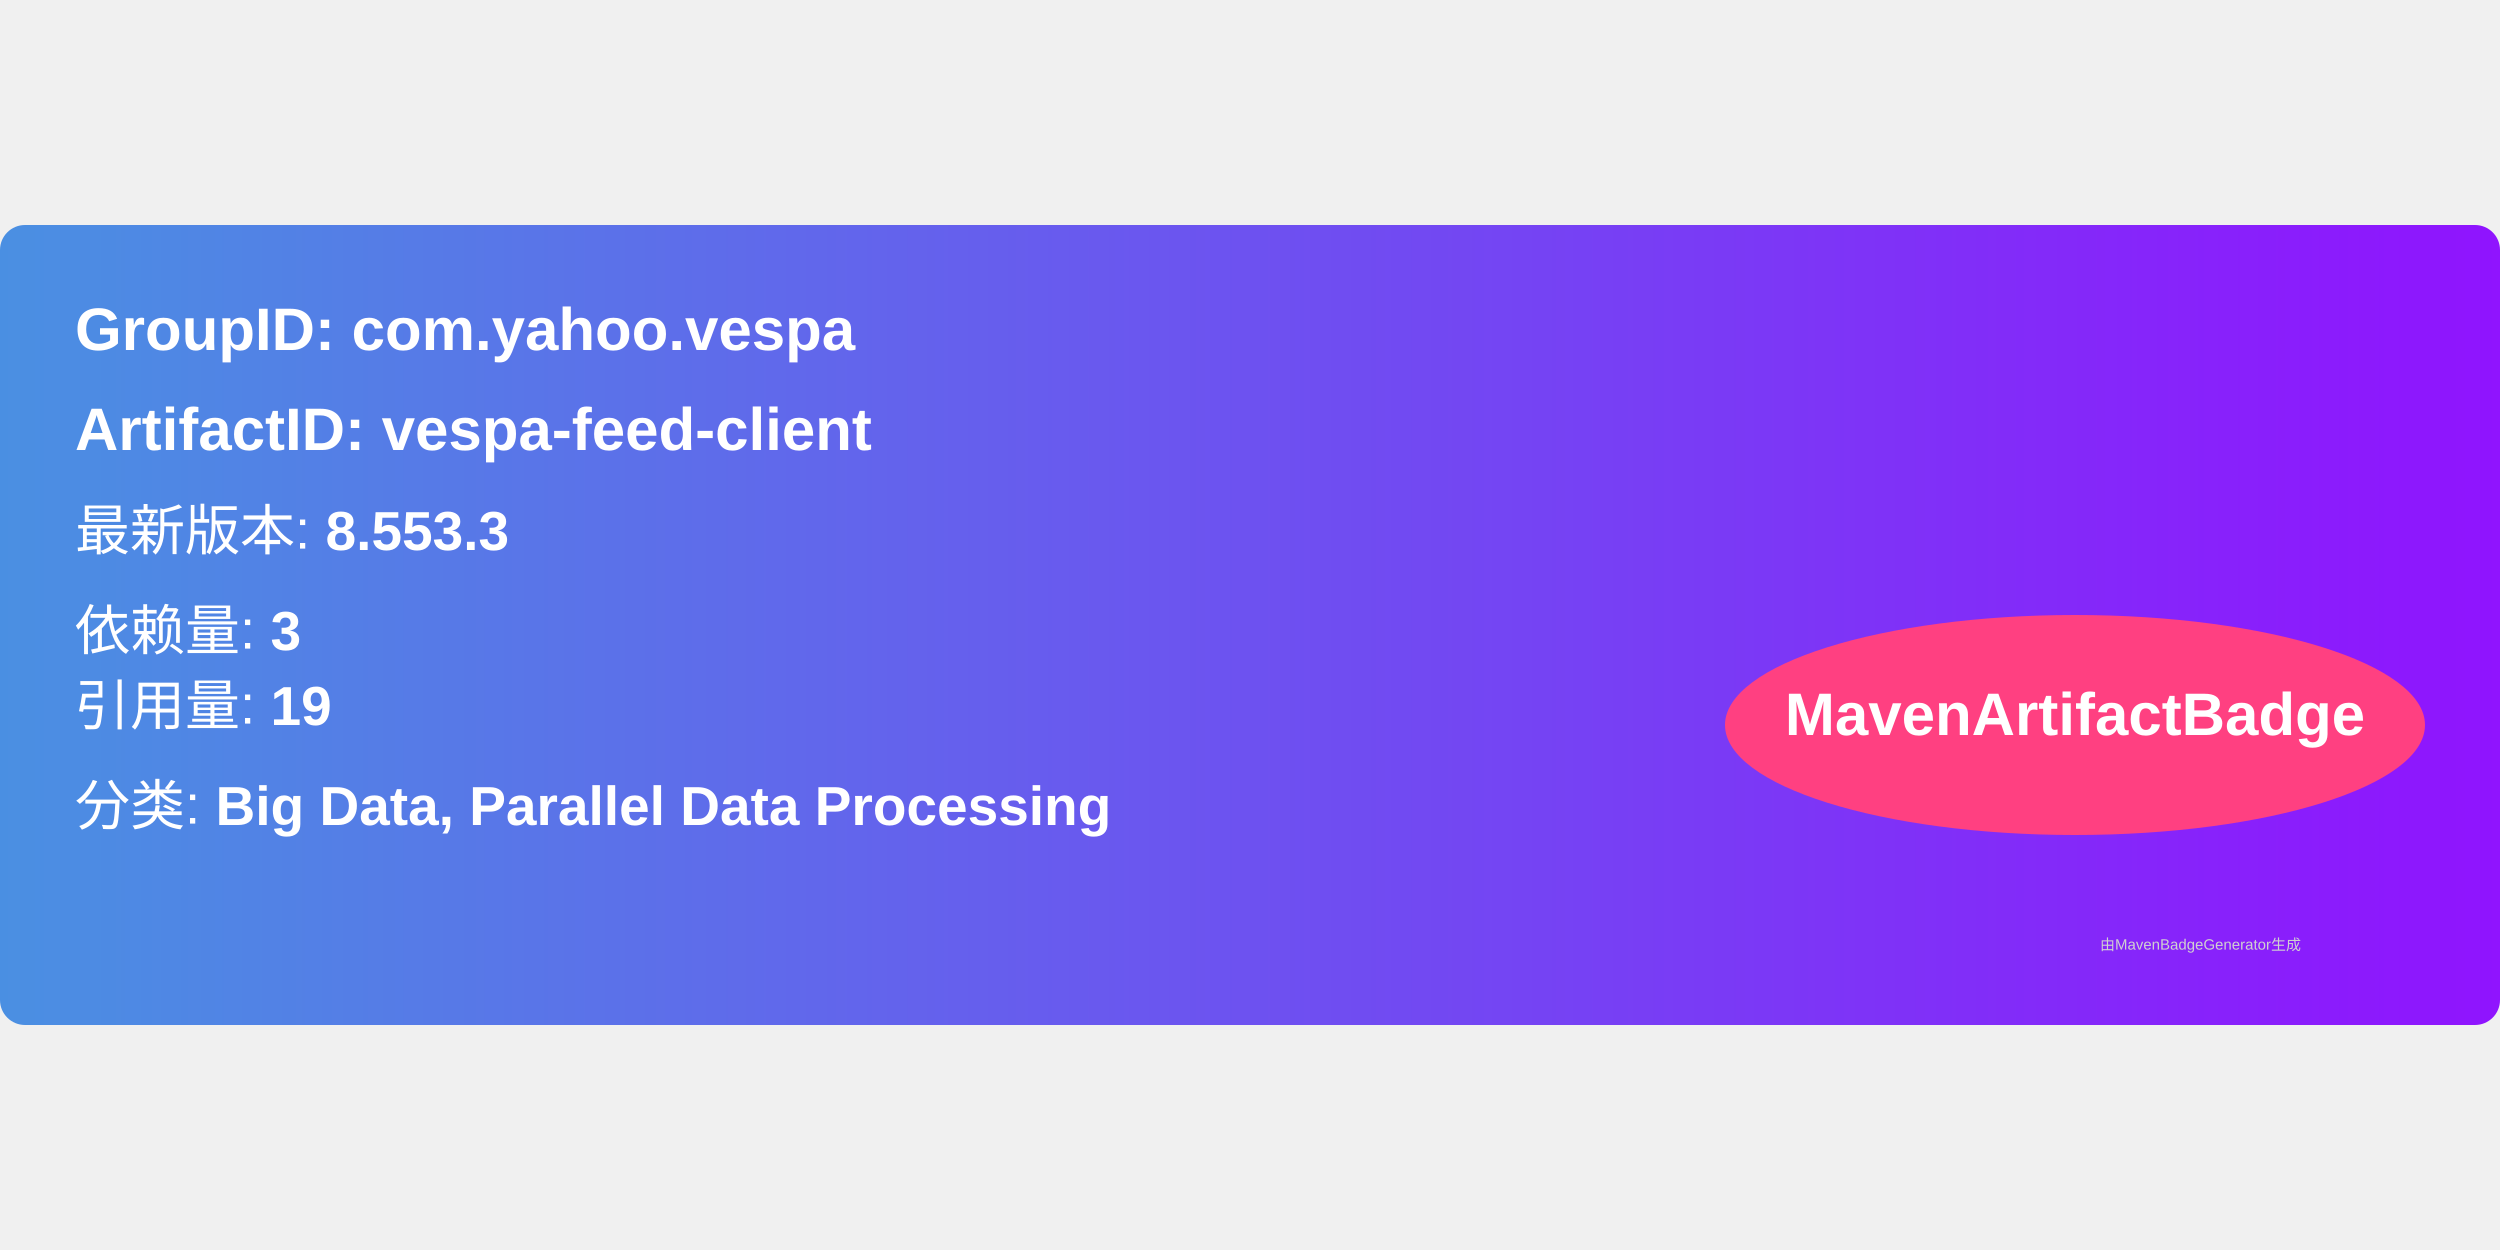
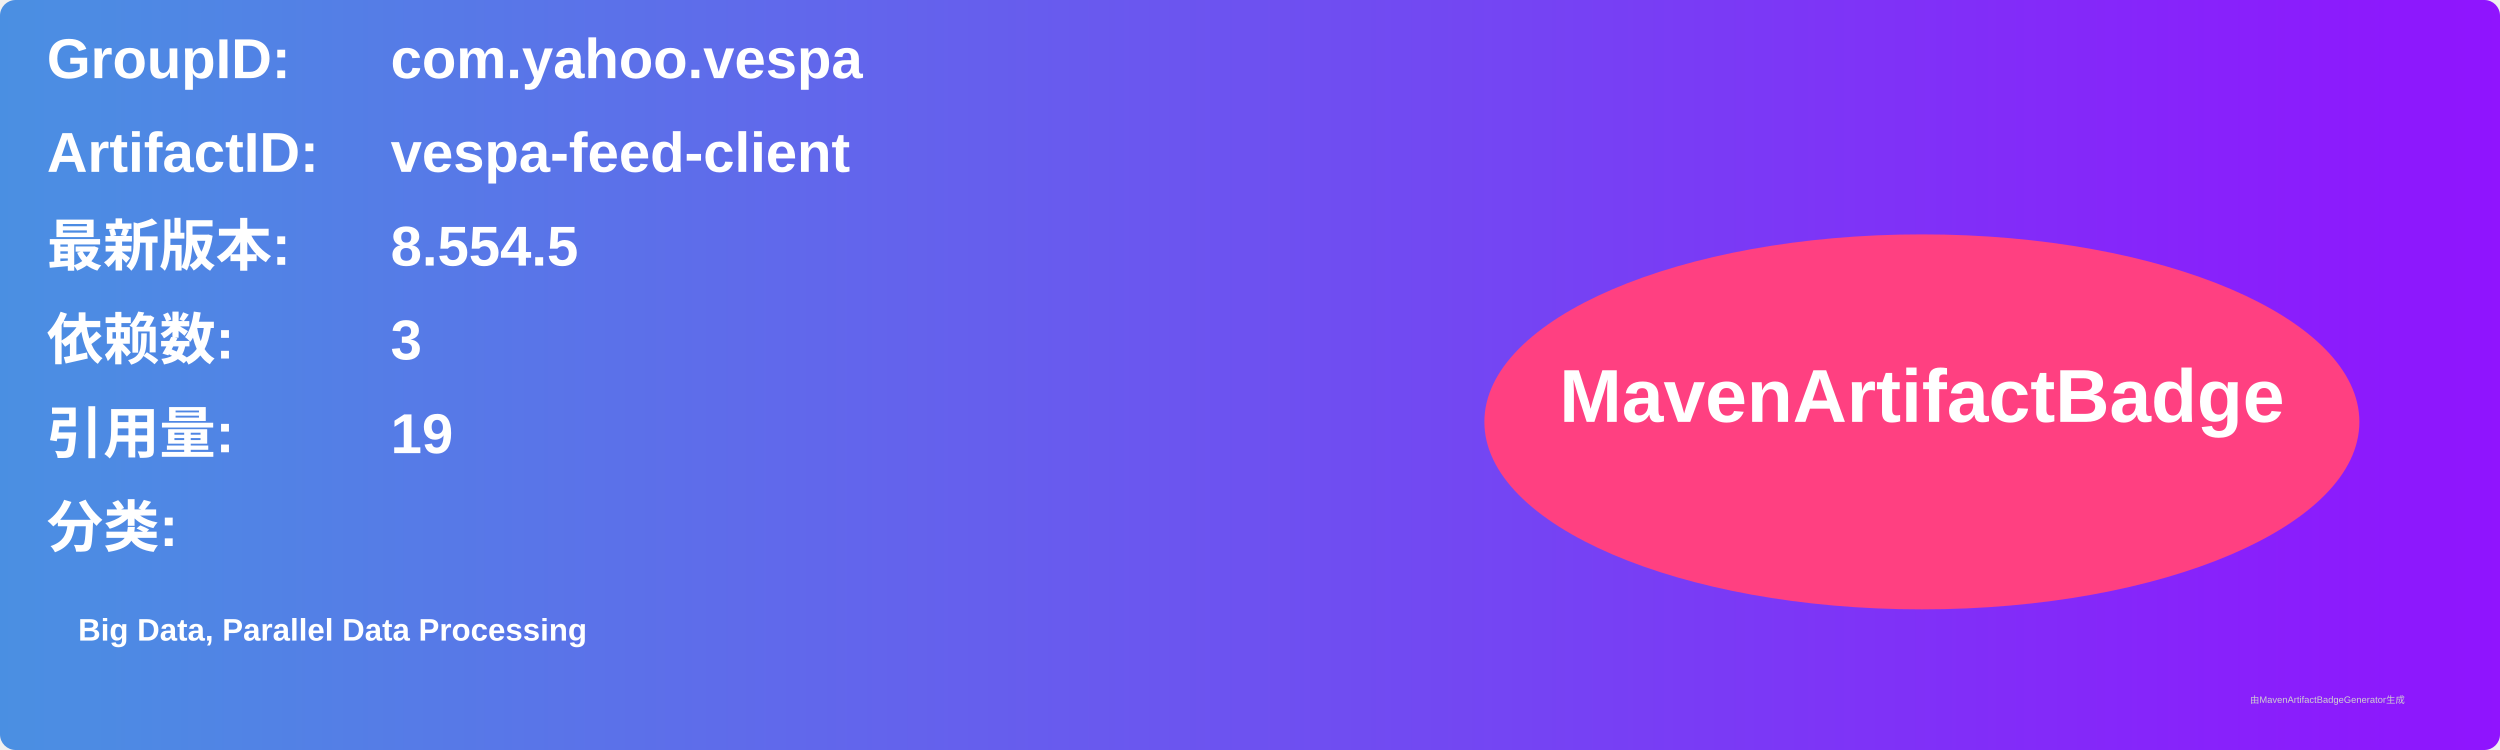
- <svg xmlns="http://www.w3.org/2000/svg" width="300" height="150" viewBox="0 0 500 160">
+ <svg xmlns="http://www.w3.org/2000/svg" width="800" height="240" viewBox="0 0 800 240">
  <linearGradient id="grad" x1="0%" y1="0%" x2="100%" y2="0%">
    <stop offset="0%" stop-color="#4a90e2" />
    <stop offset="100%" stop-color="#9013fe" />
  </linearGradient>
  <rect width="100%" height="100%" rx="5" ry="5" fill="url(#grad)" />
  <g transform="translate(15, 15)">
-     <text x="0" y="10" font-family="Arial" font-size="12" fill="white" font-weight="bold" width="260">
-       GroupID:   com.yahoo.vespa
+     <text x="0" y="10" font-family="Arial" font-size="18" fill="white" font-weight="bold" width="260">GroupID:</text>
+     <text x="110" y="10" font-family="Arial" font-size="18" fill="white" font-weight="bold" width="460">com.yahoo.vespa</text>
+     <text x="0" y="40" font-family="Arial" font-size="18" fill="white" font-weight="bold" width="260">ArtifactID:</text>
+     <text x="110" y="40" font-family="Arial" font-size="18" fill="white" font-weight="bold" width="460">vespa-feed-client</text>
+     <text x="0" y="70" font-family="Arial" font-size="18" fill="white" font-weight="bold">最新版本:</text>
+     <text x="110" y="70" font-family="Arial" font-size="18" fill="white" font-weight="bold">
+       <tspan font-weight="bold">8.554.5</tspan>
    </text>
-     <text x="0" y="30" font-family="Arial" font-size="12" fill="white" font-weight="bold" width="260">
-       ArtifactID: vespa-feed-client
+     <text x="0" y="100" font-family="Arial" font-size="18" fill="white" font-weight="bold">依赖数: </text>
+     <text x="110" y="100" font-family="Arial" font-size="18" fill="white">
+       <tspan font-weight="bold">3</tspan>
    </text>
-     <text x="0" y="50" font-family="Arial" font-size="11" fill="white">
-       最新版本: <tspan font-weight="bold">8.553.3</tspan>
+     <text x="0" y="130" font-family="Arial" font-size="18" fill="white" font-weight="bold">引用量: </text>
+     <text x="110" y="130" font-family="Arial" font-size="18" fill="white">
+       <tspan font-weight="bold">19</tspan>
    </text>
-     <text x="0" y="70" font-family="Arial" font-size="11" fill="white">
-       依赖量: <tspan font-weight="bold">3</tspan>
+     <text x="0" y="160" font-family="Arial" font-size="18" fill="white" font-weight="bold">分类:</text>
+     <text x="10" y="190" font-family="Arial" font-size="10" fill="white">
+       <tspan font-weight="bold">Big Data, Parallel Data Processing</tspan>
    </text>
-     <text x="0" y="85" font-family="Arial" font-size="11" fill="white">
-       引用量: <tspan font-weight="bold">19</tspan>
-     </text>
-     <text x="0" y="105" font-family="Arial" font-size="11" fill="white">
-       分类: <tspan font-weight="bold">Big Data, Parallel Data Processing</tspan>
-     </text>
-     <ellipse cx="400" cy="85" rx="70" ry="22" fill="#ff4081" />
-     <text x="400" y="87" text-anchor="middle" font-family="Arial" font-size="12" fill="white" font-weight="bold">MavenArtifactBadge</text>
+     <ellipse cx="600" cy="120" rx="140" ry="60" fill="#ff4081" />
+     <text x="600" y="120" text-anchor="middle" font-family="Arial" font-size="24" fill="white" font-weight="bold">MavenArtifactBadge</text>
  </g>
-   <text x="420" y="145" font-family="Arial" font-size="3" fill="#d0d0d0">
-     由MavenBadgeGenerator生成
-   </text>
+   <text x="720" y="225" font-family="Arial" font-size="3" fill="#d0d0d0">由MavenArtifactBadgeGenerator生成</text>
</svg>
